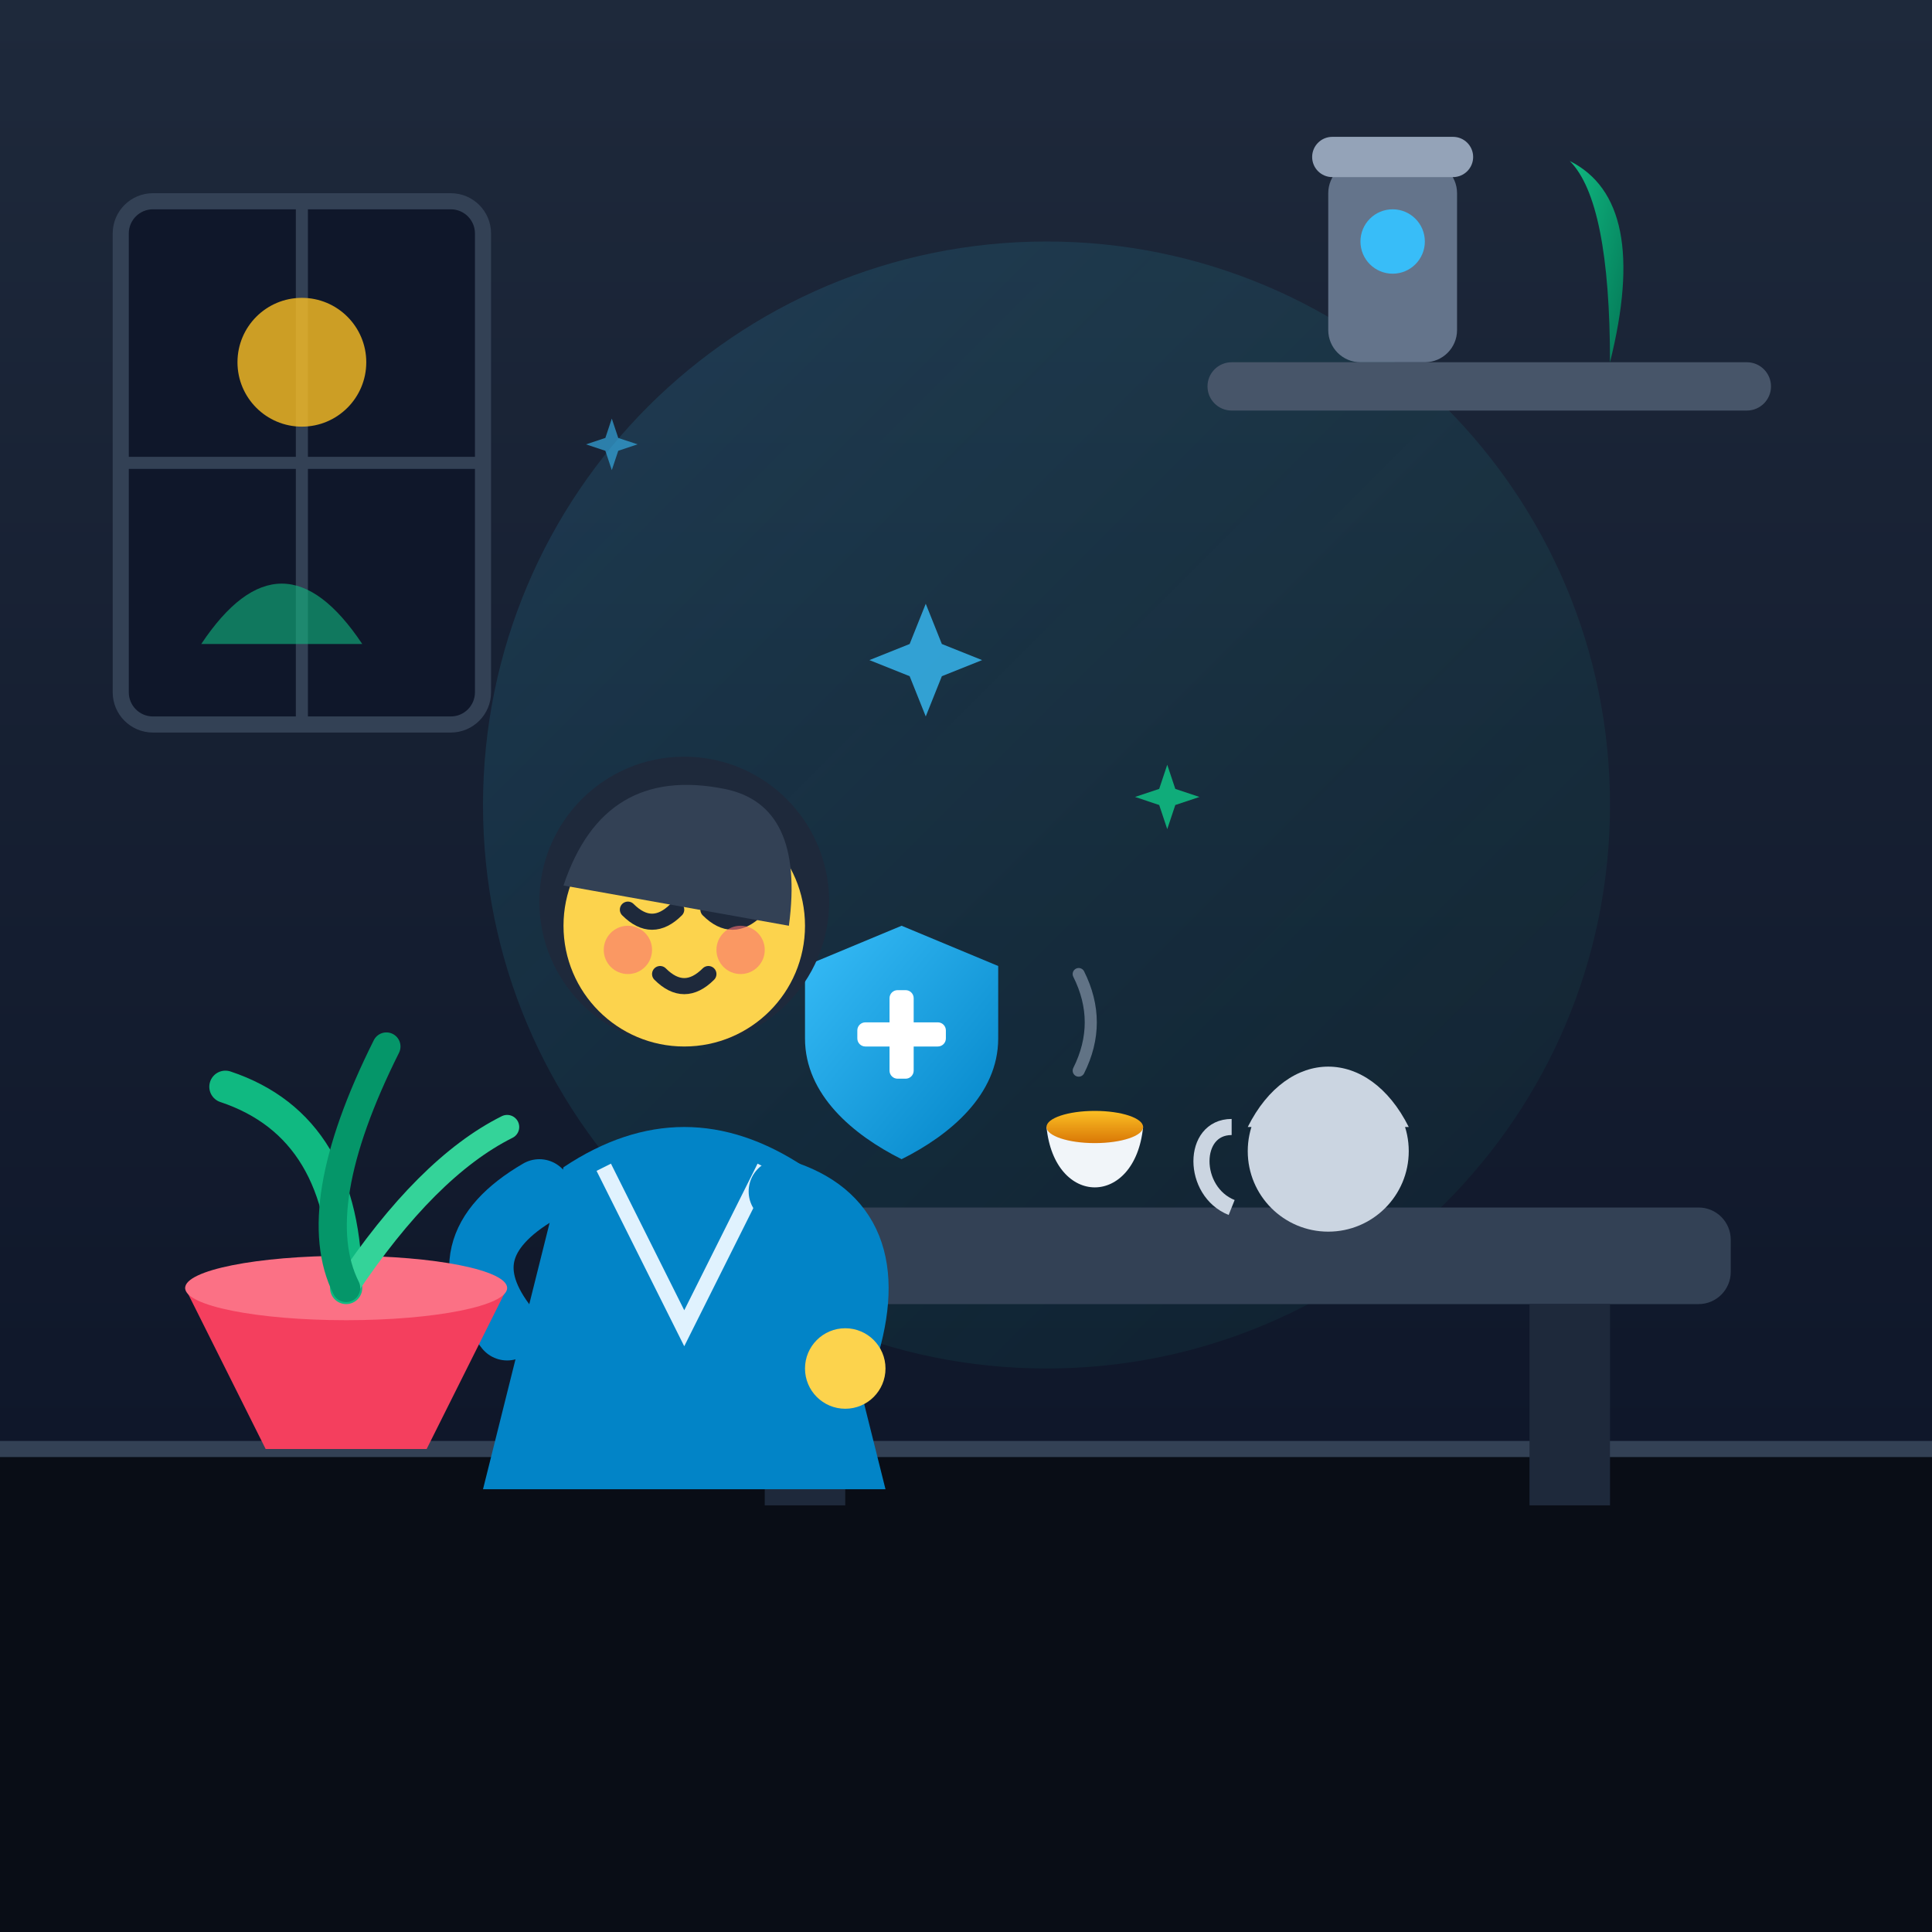
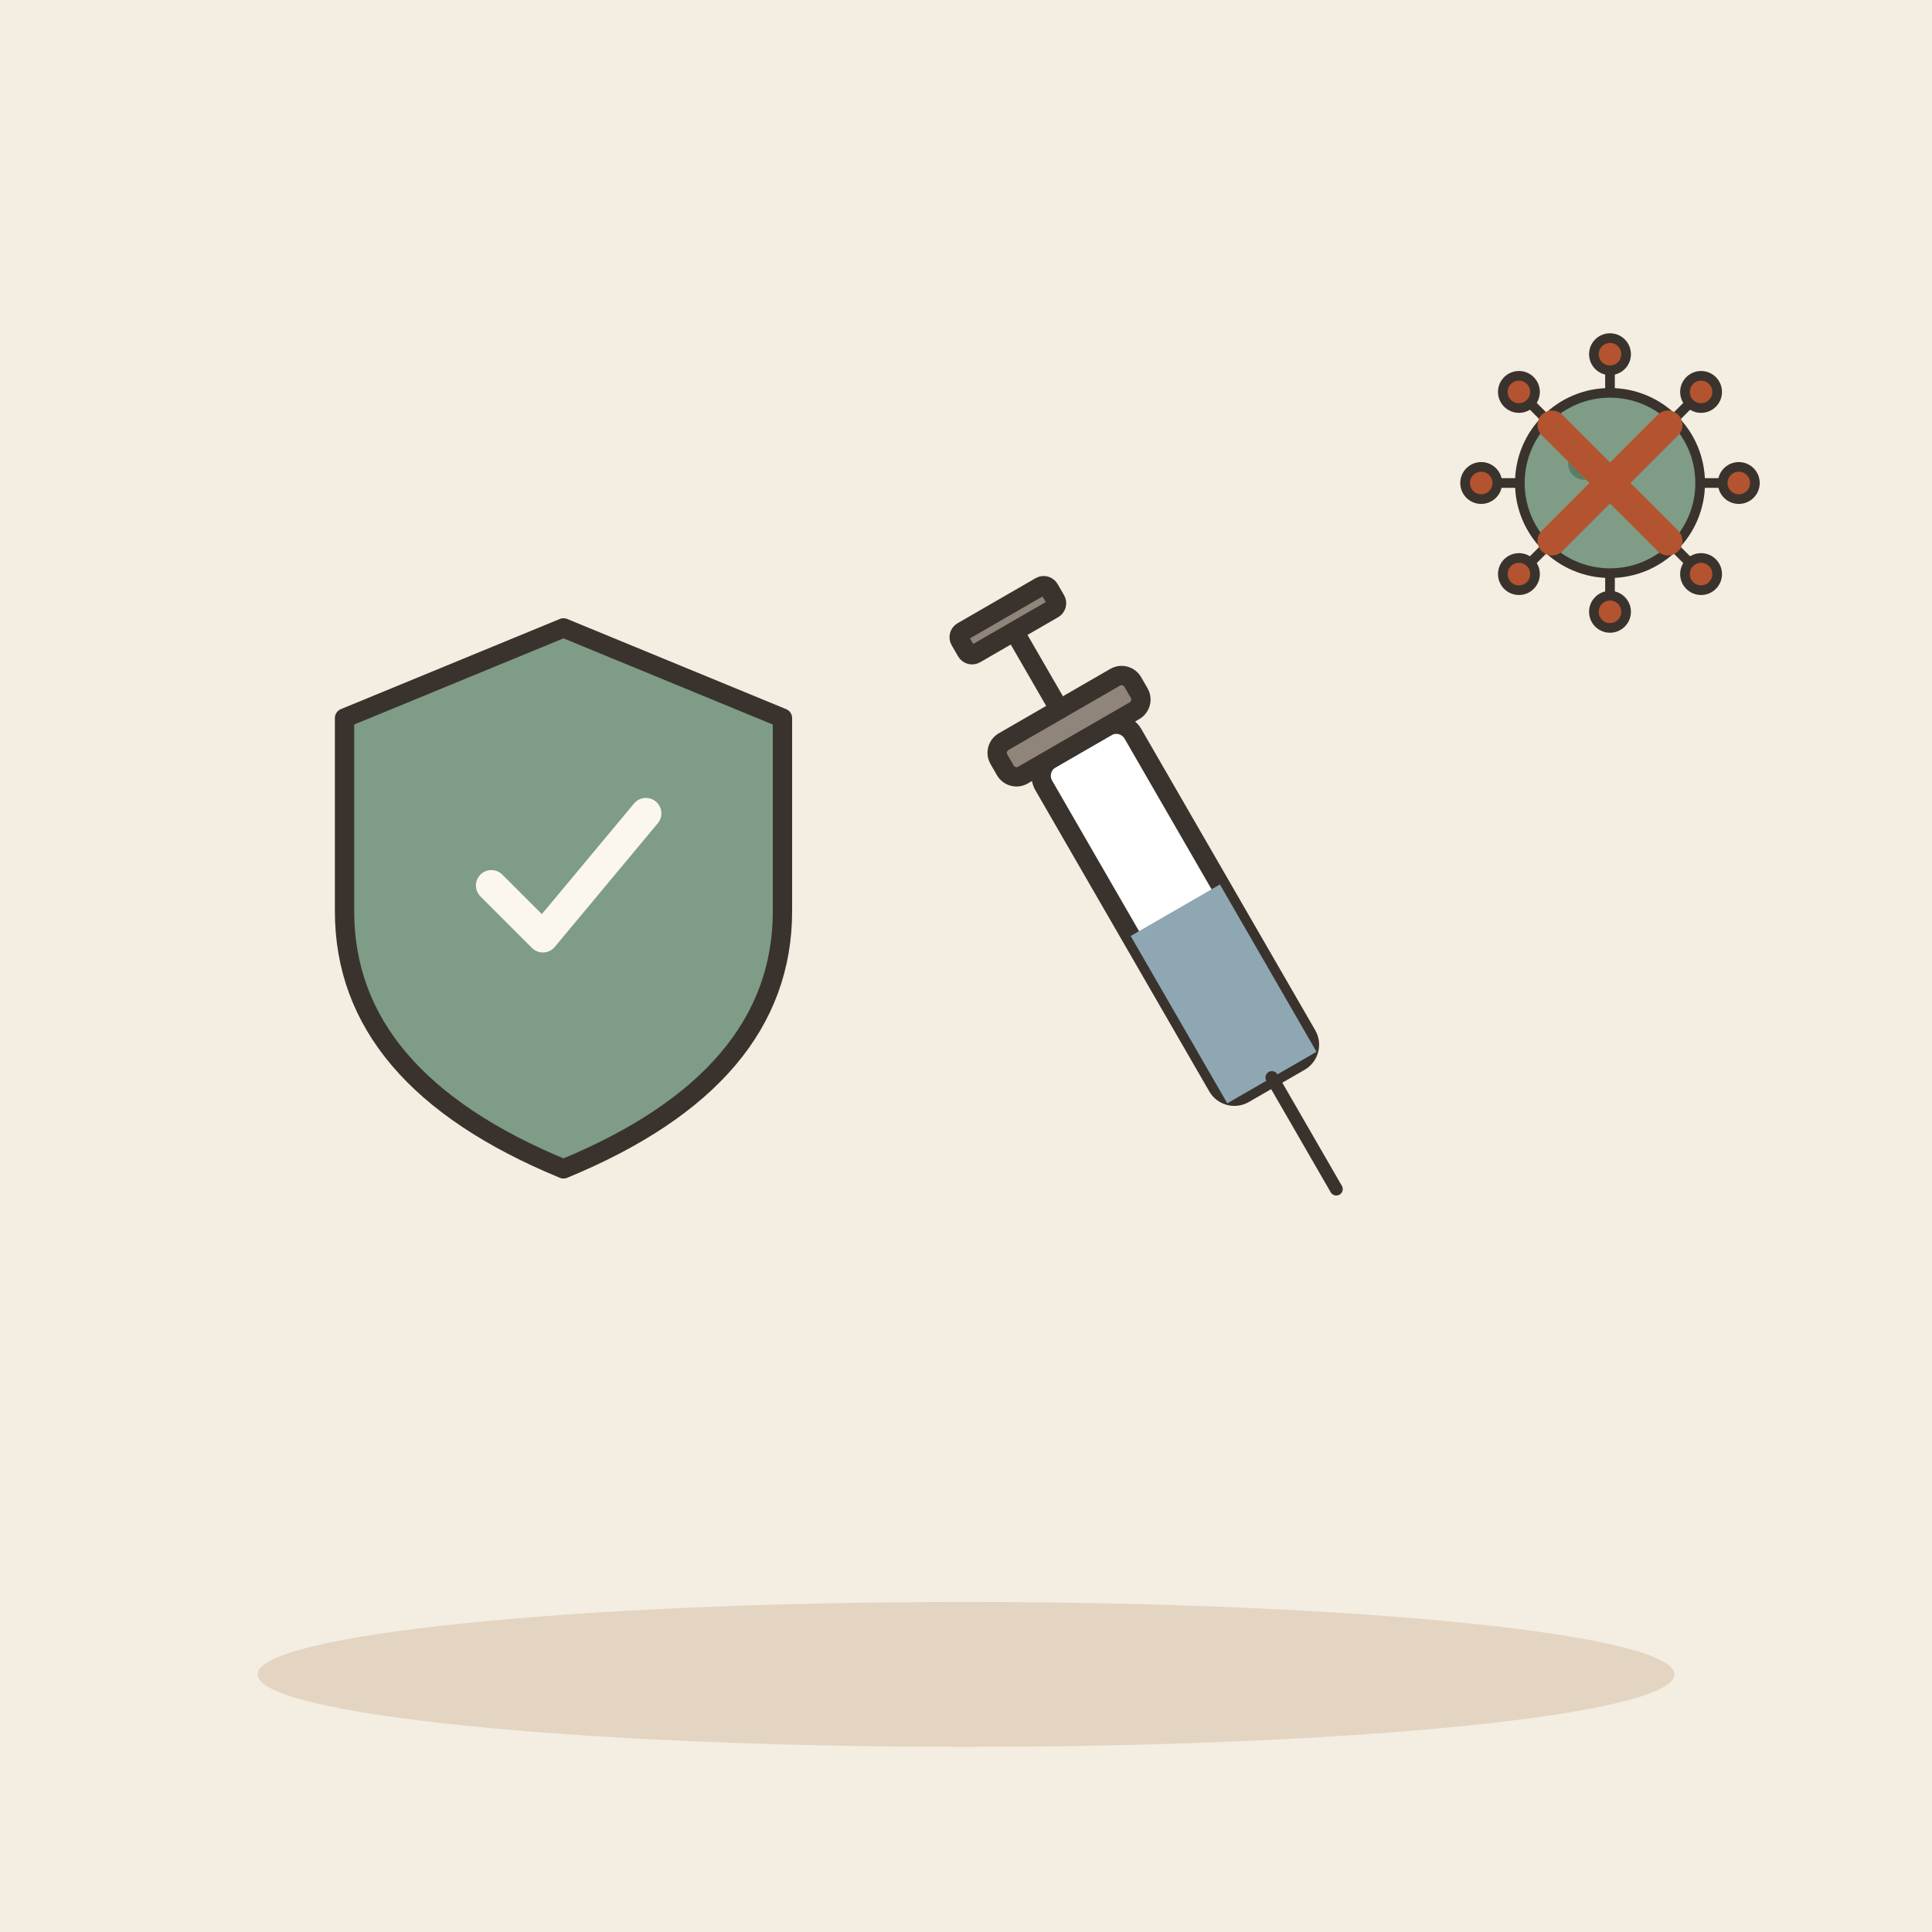
- <svg xmlns="http://www.w3.org/2000/svg" viewBox="0 0 240 240">
-   <defs>
-     <linearGradient id="bgGrad" x1="0%" y1="0%" x2="100%" y2="100%">
-       <stop offset="0%" stop-color="#0f172a" />
-       <stop offset="100%" stop-color="#1e293b" />
-     </linearGradient>
-     <linearGradient id="wallGrad" x1="0%" y1="0%" x2="0%" y2="100%">
-       <stop offset="0%" stop-color="#1e293b" />
-       <stop offset="100%" stop-color="#0f172a" />
-     </linearGradient>
-     <linearGradient id="glowGrad" x1="0%" y1="0%" x2="100%" y2="100%">
-       <stop offset="0%" stop-color="#38bdf8" stop-opacity="0.15" />
-       <stop offset="100%" stop-color="#10b981" stop-opacity="0.05" />
-     </linearGradient>
-     <linearGradient id="plantGrad" x1="0%" y1="0%" x2="100%" y2="100%">
-       <stop offset="0%" stop-color="#10b981" />
-       <stop offset="100%" stop-color="#047857" />
-     </linearGradient>
-     <linearGradient id="teaGrad" x1="0%" y1="0%" x2="0%" y2="100%">
-       <stop offset="0%" stop-color="#fbbf24" />
-       <stop offset="100%" stop-color="#d97706" />
-     </linearGradient>
-     <linearGradient id="shieldGrad" x1="0%" y1="0%" x2="100%" y2="100%">
-       <stop offset="0%" stop-color="#38bdf8" />
-       <stop offset="100%" stop-color="#0284c7" />
-     </linearGradient>
-   </defs>
-   <rect width="240" height="240" rx="24" fill="url(#bgGrad)" />
-   <rect x="0" y="0" width="240" height="180" fill="url(#wallGrad)" />
-   <rect x="0" y="180" width="240" height="60" fill="#090d16" />
-   <line x1="0" y1="180" x2="240" y2="180" stroke="#334155" stroke-width="2" />
-   <circle cx="130" cy="100" r="70" fill="url(#glowGrad)" />
-   <rect x="150" y="45" width="70" height="6" rx="3" fill="#475569" />
-   <rect x="165" y="20" width="16" height="25" rx="4" fill="#64748b" />
-   <rect x="163" y="17" width="20" height="5" rx="2.5" fill="#94a3b8" />
-   <circle cx="173" cy="30" r="4" fill="#38bdf8" />
-   <path d="M 200 45 Q 200 25 195 20 Q 205 25 200 45 Z" fill="url(#plantGrad)" />
-   <rect x="15" y="25" width="45" height="65" rx="4" fill="#0f172a" stroke="#334155" stroke-width="2" />
-   <line x1="37.5" y1="25" x2="37.5" y2="90" stroke="#334155" stroke-width="1.5" />
-   <line x1="15" y1="57.5" x2="60" y2="57.5" stroke="#334155" stroke-width="1.5" />
-   <circle cx="37.5" cy="45" r="8" fill="#fbbf24" opacity="0.8" />
-   <path d="M 25 80 Q 35 65 45 80 Z" fill="#10b981" opacity="0.6" />
-   <rect x="80" y="150" width="135" height="12" rx="4" fill="#334155" />
-   <rect x="95" y="162" width="10" height="25" fill="#1e293b" />
-   <rect x="190" y="162" width="10" height="25" fill="#1e293b" />
-   <path d="M 175 140 C 170 130 160 130 155 140 L 175 140 Z" fill="#cbd5e1" />
-   <circle cx="165" cy="143" r="10" fill="#cbd5e1" />
-   <path d="M 153 140 C 148 140 148 148 153 150" stroke="#cbd5e1" stroke-width="2" fill="none" />
-   <path d="M 130 140 L 142 140 C 141 150 131 150 130 140 Z" fill="#f1f5f9" />
-   <ellipse cx="136" cy="140" rx="6" ry="2" fill="url(#teaGrad)" />
-   <path d="M 134 133 Q 137 127 134 121" stroke="#94a3b8" stroke-width="1.5" stroke-linecap="round" fill="none" opacity="0.6" />
-   <g transform="translate(100, 115)">
-     <path d="M 12 0 L 24 5 L 24 14 C 24 21 18 26 12 29 C 6 26 0 21 0 14 L 0 5 Z" fill="url(#shieldGrad)" />
-     <rect x="10.5" y="8" width="3" height="11" rx="1" fill="#ffffff" />
-     <rect x="6.5" y="12" width="11" height="3" rx="1" fill="#ffffff" />
+ <svg xmlns="http://www.w3.org/2000/svg" viewBox="0 0 240 240" data-style="editorial">
+   <rect width="240" height="240" fill="#F4EDE2" />
+   <ellipse cx="120" cy="208" rx="88" ry="9" fill="#E3D5C1" />
+   <g transform="translate(70 110) scale(0.8 0.8)">
+     <path d="M0 -40L34 -26L34 4Q34 30 0 44Q-34 30 -34 4L-34 -26Z" fill="#7E9C86" stroke="#3A332D" stroke-width="3" stroke-linecap="round" stroke-linejoin="round" />
+     <g transform="translate(0 0) scale(0.8 0.8)">
+       <path d="M-14 0l10 10l20 -24" fill="none" stroke="#FBF6EE" stroke-width="6" stroke-linecap="round" stroke-linejoin="round" />
+     </g>
  </g>
-   <g transform="translate(45, 80)">
-     <path d="M 25 65 Q 40 55 55 65 L 65 105 L 15 105 Z" fill="#0284c7" />
-     <path d="M 30 65 L 40 85 L 50 65" fill="none" stroke="#e0f2fe" stroke-width="2" />
-     <circle cx="40" cy="32" r="18" fill="#1e293b" />
-     <circle cx="40" cy="35" r="15" fill="#fcd34d" />
-     <path d="M 33 33 Q 36 36 39 33" stroke="#1e293b" stroke-width="2" stroke-linecap="round" fill="none" />
-     <path d="M 43 33 Q 46 36 49 33" stroke="#1e293b" stroke-width="2" stroke-linecap="round" fill="none" />
-     <circle cx="33" cy="38" r="3" fill="#f87171" opacity="0.6" />
-     <circle cx="47" cy="38" r="3" fill="#f87171" opacity="0.6" />
-     <path d="M 37 41 Q 40 44 43 41" stroke="#1e293b" stroke-width="2" stroke-linecap="round" fill="none" />
-     <path d="M 25 30 Q 30 15 45 18 Q 55 20 53 35 Z" fill="#334155" />
-     <path d="M 22 68 Q 10 75 18 85" stroke="#0284c7" stroke-width="8" stroke-linecap="round" fill="none" />
-     <path d="M 52 68 Q 65 72 60 88" stroke="#0284c7" stroke-width="8" stroke-linecap="round" fill="none" />
-     <circle cx="60" cy="90" r="5" fill="#fcd34d" />
+   <g transform="translate(150 120) rotate(-30) scale(0.8 0.8)">
+     <rect x="-8" y="-40" width="16" height="60" rx="3" fill="#FFFFFF" stroke="#3A332D" stroke-width="3" stroke-linecap="round" stroke-linejoin="round" />
+     <rect x="-8" y="-10" width="16" height="30" rx="0" fill="#8FA7B3" />
+     <path d="M0 20L0 40" stroke="#3A332D" stroke-width="2" stroke-linecap="round" fill="none" />
+     <rect x="-12" y="-46" width="24" height="6" rx="2" fill="#8F857A" stroke="#3A332D" stroke-width="3" stroke-linecap="round" stroke-linejoin="round" />
+     <path d="M0 -46L0 -60" stroke="#3A332D" stroke-width="3" stroke-linecap="round" fill="none" />
+     <rect x="-8" y="-64" width="16" height="4" rx="1" fill="#8F857A" stroke="#3A332D" stroke-width="3" stroke-linecap="round" stroke-linejoin="round" />
  </g>
-   <g transform="translate(18, 145)">
-     <path d="M 5 15 L 15 35 L 35 35 L 45 15 Z" fill="#f43f5e" />
-     <ellipse cx="25" cy="15" rx="20" ry="4" fill="#fb7185" />
-     <path d="M 25 15 Q 25 -5 10 -10" stroke="#10b981" stroke-width="4" stroke-linecap="round" fill="none" />
-     <path d="M 25 15 Q 35 0 45 -5" stroke="#34d399" stroke-width="3" stroke-linecap="round" fill="none" />
-     <path d="M 25 15 Q 20 5 30 -15" stroke="#059669" stroke-width="3.5" stroke-linecap="round" fill="none" />
+   <g transform="translate(200 60) scale(0.4 0.4)">
+     <path d="M26 0L38 0" stroke="#3A332D" stroke-width="3" stroke-linecap="round" fill="none" />
+     <circle cx="40" cy="0" r="5" fill="#B4532F" stroke="#3A332D" stroke-width="3" stroke-linecap="round" stroke-linejoin="round" />
+     <path d="M18.385 18.385L26.87 26.87" stroke="#3A332D" stroke-width="3" stroke-linecap="round" fill="none" />
+     <circle cx="28.284" cy="28.284" r="5" fill="#B4532F" stroke="#3A332D" stroke-width="3" stroke-linecap="round" stroke-linejoin="round" />
+     <path d="M1.59204e-15 26L2.32683e-15 38" stroke="#3A332D" stroke-width="3" stroke-linecap="round" fill="none" />
+     <circle cx="2.44929e-15" cy="40" r="5" fill="#B4532F" stroke="#3A332D" stroke-width="3" stroke-linecap="round" stroke-linejoin="round" />
+     <path d="M-18.385 18.385L-26.87 26.87" stroke="#3A332D" stroke-width="3" stroke-linecap="round" fill="none" />
+     <circle cx="-28.284" cy="28.284" r="5" fill="#B4532F" stroke="#3A332D" stroke-width="3" stroke-linecap="round" stroke-linejoin="round" />
+     <path d="M-26 3.18408e-15L-38 4.65366e-15" stroke="#3A332D" stroke-width="3" stroke-linecap="round" fill="none" />
+     <circle cx="-40" cy="4.89859e-15" r="5" fill="#B4532F" stroke="#3A332D" stroke-width="3" stroke-linecap="round" stroke-linejoin="round" />
+     <path d="M-18.385 -18.385L-26.87 -26.87" stroke="#3A332D" stroke-width="3" stroke-linecap="round" fill="none" />
+     <circle cx="-28.284" cy="-28.284" r="5" fill="#B4532F" stroke="#3A332D" stroke-width="3" stroke-linecap="round" stroke-linejoin="round" />
+     <path d="M-4.77612e-15 -26L-6.98049e-15 -38" stroke="#3A332D" stroke-width="3" stroke-linecap="round" fill="none" />
+     <circle cx="-7.34788e-15" cy="-40" r="5" fill="#B4532F" stroke="#3A332D" stroke-width="3" stroke-linecap="round" stroke-linejoin="round" />
+     <path d="M18.385 -18.385L26.87 -26.87" stroke="#3A332D" stroke-width="3" stroke-linecap="round" fill="none" />
+     <circle cx="28.284" cy="-28.284" r="5" fill="#B4532F" stroke="#3A332D" stroke-width="3" stroke-linecap="round" stroke-linejoin="round" />
+     <circle cx="0" cy="0" r="28" fill="#7E9C86" stroke="#3A332D" stroke-width="3" stroke-linecap="round" stroke-linejoin="round" />
+     <circle cx="-8" cy="-6" r="5" fill="#5C7D68" />
+     <circle cx="8" cy="8" r="4" fill="#5C7D68" />
  </g>
-   <g fill="#38bdf8">
-     <path d="M 115 75 L 117 80 L 122 82 L 117 84 L 115 89 L 113 84 L 108 82 L 113 80 Z" opacity="0.8" />
-     <path d="M 75 55 L 76 58 L 79 59 L 76 60 L 75 63 L 74 60 L 71 59 L 74 58 Z" opacity="0.6" transform="scale(0.8) translate(20, 10)" />
-   </g>
-   <g fill="#10b981">
-     <path d="M 145 95 L 146 98 L 149 99 L 146 100 L 145 103 L 144 100 L 141 99 L 144 98 Z" opacity="0.9" />
+   <g transform="translate(200 60) scale(0.6 0.6)">
+     <path d="M-12 -12L12 12M12 -12L-12 12" fill="none" stroke="#B4532F" stroke-width="6" stroke-linecap="round" stroke-linejoin="round" />
  </g>
</svg>
